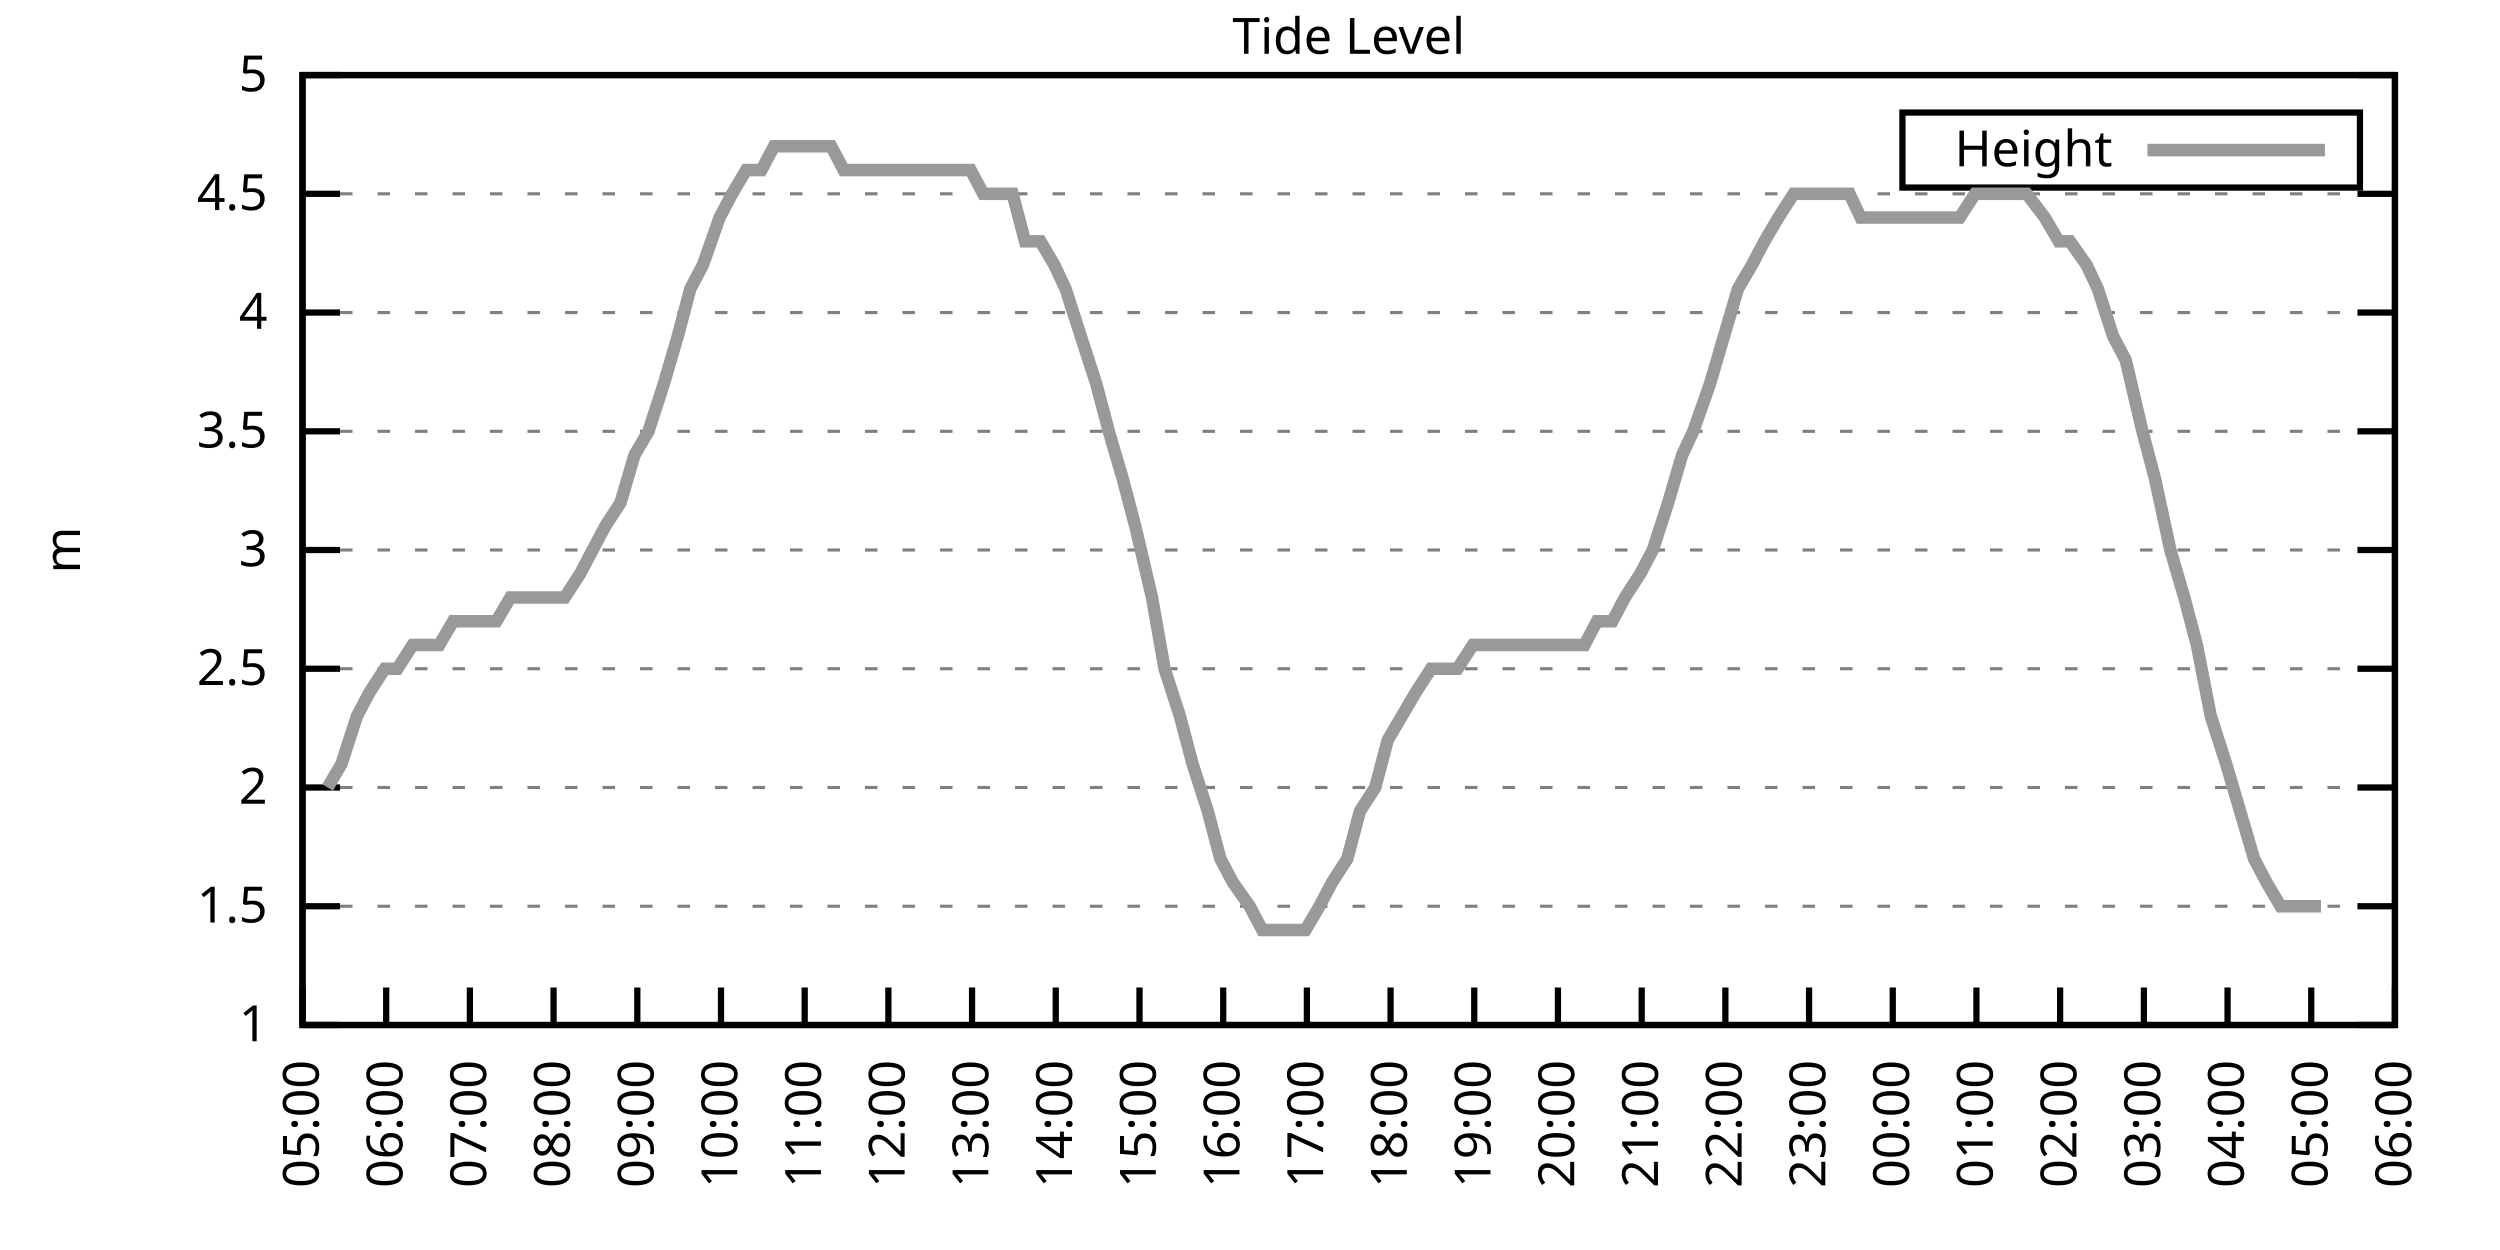
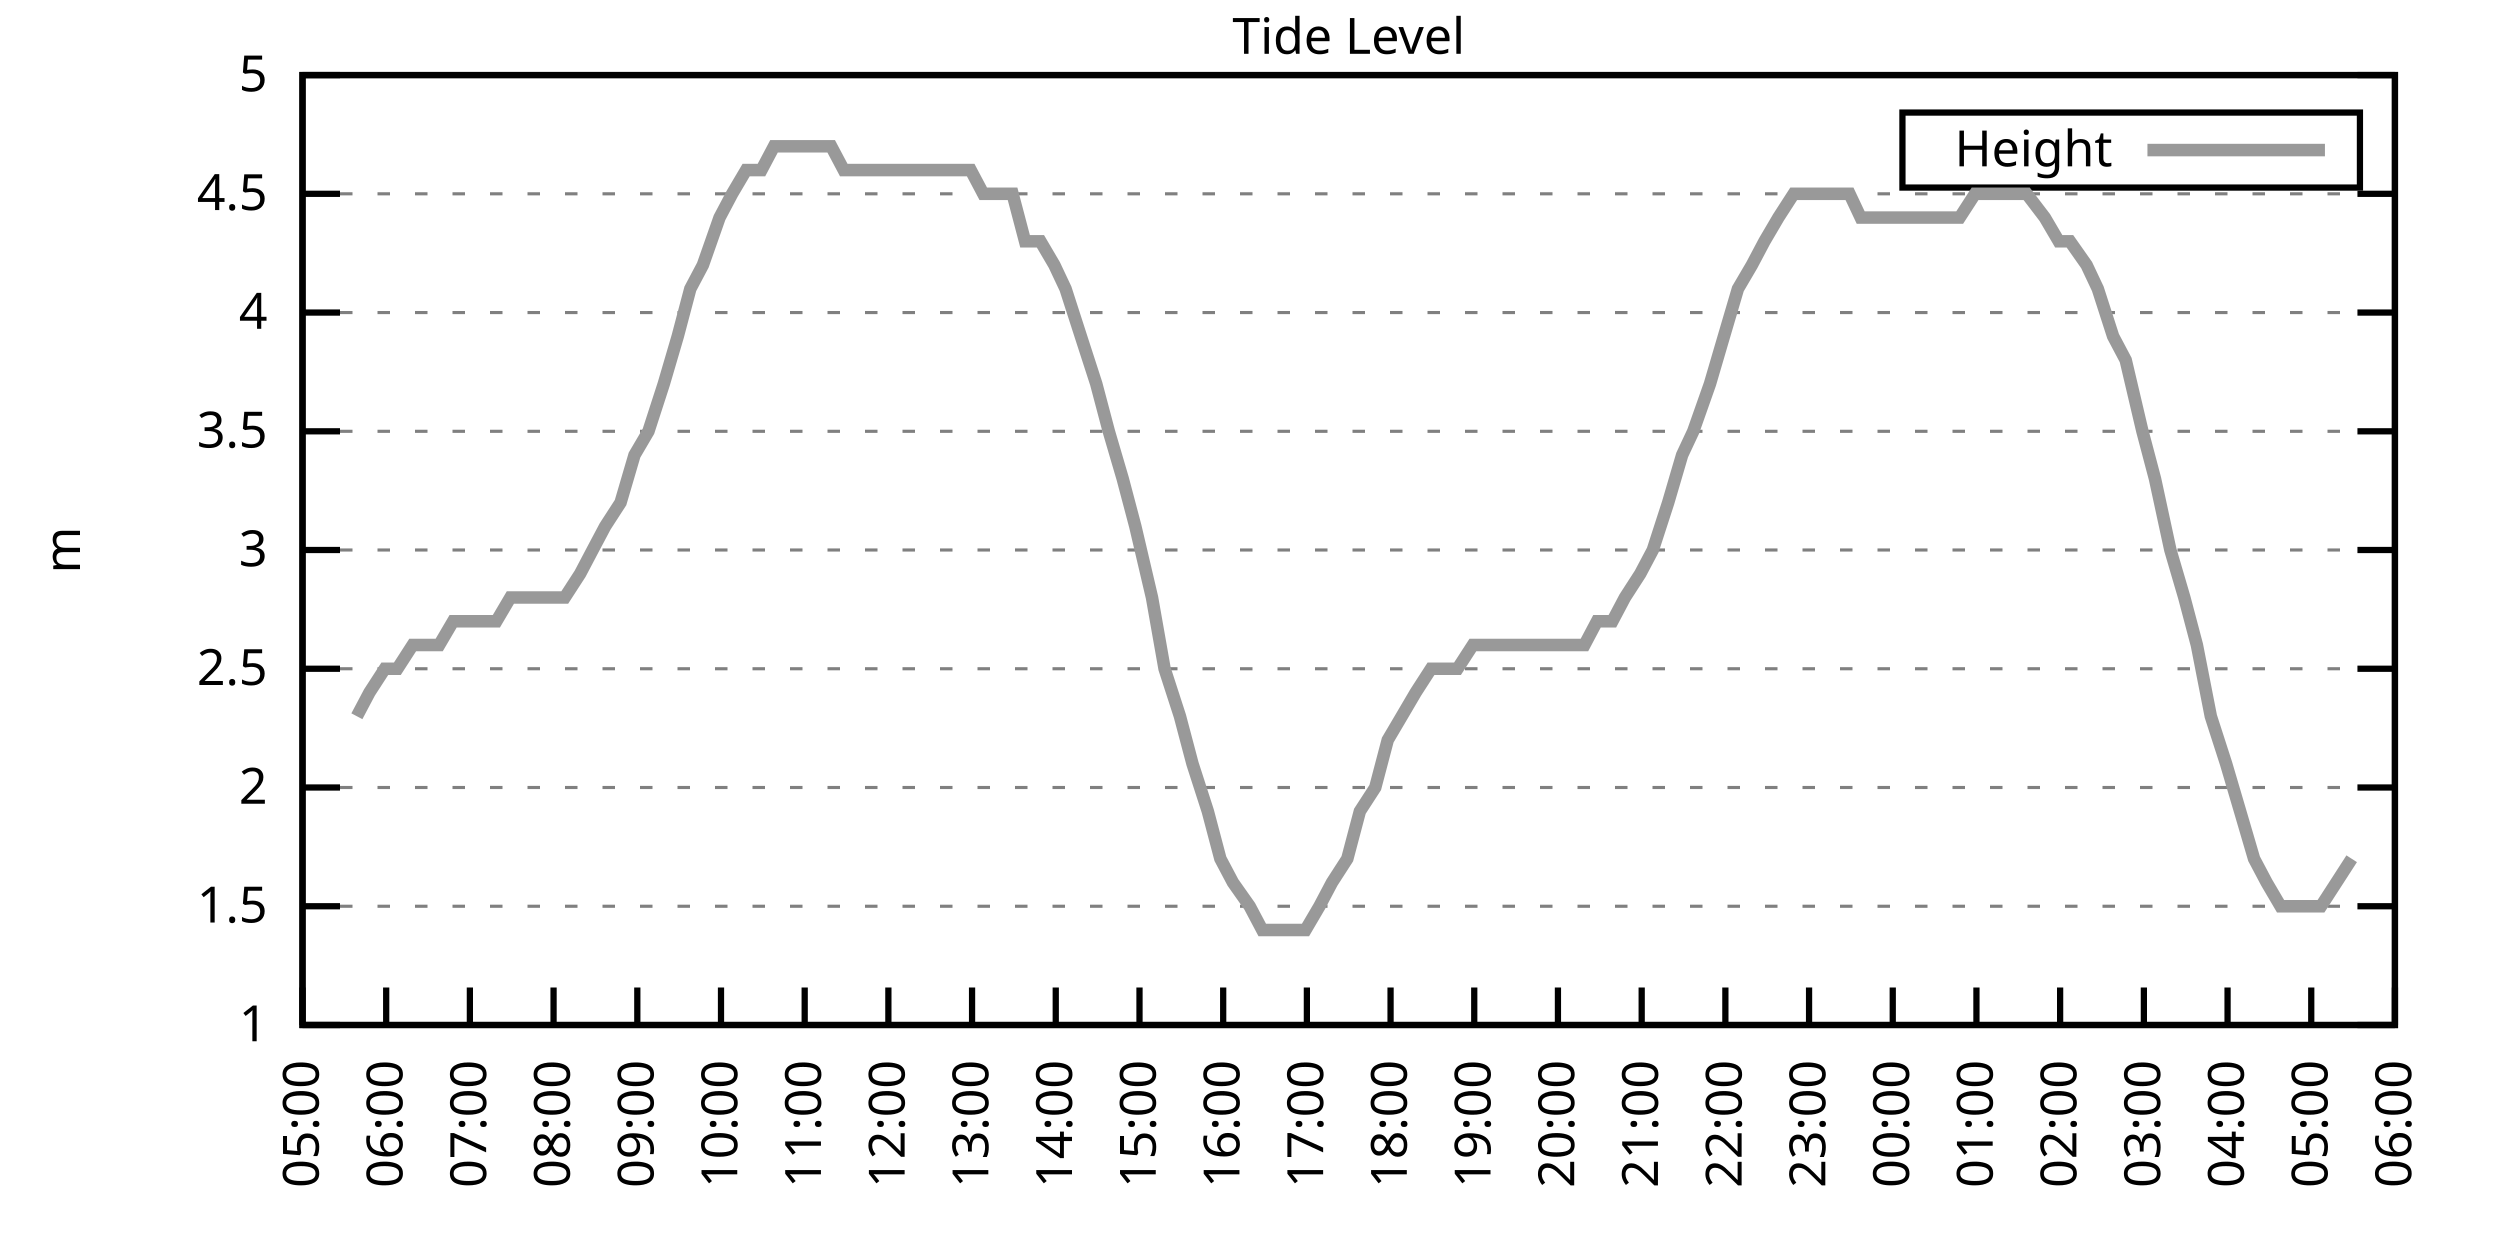
<svg xmlns="http://www.w3.org/2000/svg" xmlns:xlink="http://www.w3.org/1999/xlink" width="400" height="200" viewBox="0 0 400 200">
  <g id="gnuplot_canvas">
    <rect x="0" y="0" width="400" height="200" fill="none" />
    <defs>
      <circle id="gpDot" r="0.5" stroke-width="0.5" stroke="currentColor" />
      <path id="gpPt0" stroke-width="0.333" stroke="currentColor" d="M-1,0 h2 M0,-1 v2" />
      <path id="gpPt1" stroke-width="0.333" stroke="currentColor" d="M-1,-1 L1,1 M1,-1 L-1,1" />
      <path id="gpPt2" stroke-width="0.333" stroke="currentColor" d="M-1,0 L1,0 M0,-1 L0,1 M-1,-1 L1,1 M-1,1 L1,-1" />
      <rect id="gpPt3" stroke-width="0.333" stroke="currentColor" x="-1" y="-1" width="2" height="2" />
      <rect id="gpPt4" stroke-width="0.333" stroke="currentColor" fill="currentColor" x="-1" y="-1" width="2" height="2" />
      <circle id="gpPt5" stroke-width="0.333" stroke="currentColor" cx="0" cy="0" r="1" />
      <use xlink:href="#gpPt5" id="gpPt6" fill="currentColor" stroke="none" />
      <path id="gpPt7" stroke-width="0.333" stroke="currentColor" d="M0,-1.33 L-1.33,0.67 L1.33,0.67 z" />
      <use xlink:href="#gpPt7" id="gpPt8" fill="currentColor" stroke="none" />
      <use xlink:href="#gpPt7" id="gpPt9" stroke="currentColor" transform="rotate(180)" />
      <use xlink:href="#gpPt9" id="gpPt10" fill="currentColor" stroke="none" />
      <use xlink:href="#gpPt3" id="gpPt11" stroke="currentColor" transform="rotate(45)" />
      <use xlink:href="#gpPt11" id="gpPt12" fill="currentColor" stroke="none" />
      <path id="gpPt13" stroke-width="0.333" stroke="currentColor" d="M0,1.330 L1.265,0.411 L0.782,-1.067 L-0.782,-1.076 L-1.265,0.411 z" />
      <use xlink:href="#gpPt13" id="gpPt14" fill="currentColor" stroke="none" />
      <filter id="textbox" filterUnits="objectBoundingBox" x="0" y="0" height="1" width="1">
        <feFlood flood-color="white" flood-opacity="1" result="bgnd" />
        <feComposite in="SourceGraphic" in2="bgnd" operator="atop" />
      </filter>
      <filter id="greybox" filterUnits="objectBoundingBox" x="0" y="0" height="1" width="1">
        <feFlood flood-color="lightgrey" flood-opacity="1" result="grey" />
        <feComposite in="SourceGraphic" in2="grey" operator="atop" />
      </filter>
    </defs>
    <g fill="none" color="white" stroke="currentColor" stroke-width="1.00" stroke-linecap="butt" stroke-linejoin="miter">
</g>
    <g fill="none" color="black" stroke="currentColor" stroke-width="1.00" stroke-linecap="butt" stroke-linejoin="miter">
      <g stroke="none" shape-rendering="crispEdges">
        <polygon fill="rgb(255, 255, 255)" points="48.40,164.00 383.18,164.00 383.18,12.02 48.40,12.02 " />
      </g>
    </g>
    <g fill="none" color="black" stroke="currentColor" stroke-width="1.00" stroke-linecap="butt" stroke-linejoin="miter">
</g>
    <g fill="none" color="black" stroke="black" stroke-width="0.50" stroke-linecap="butt" stroke-linejoin="miter">
</g>
    <g fill="none" color="gray" stroke="currentColor" stroke-width="0.50" stroke-linecap="butt" stroke-linejoin="miter">
      <path stroke="gray" stroke-dasharray="2,4" class="gridline" d="M48.40,164.00 L383.19,164.00  " />
    </g>
    <g fill="none" color="gray" stroke="gray" stroke-width="1.00" stroke-linecap="butt" stroke-linejoin="miter">
</g>
    <g fill="none" color="black" stroke="currentColor" stroke-width="1.00" stroke-linecap="butt" stroke-linejoin="miter">
      <path stroke="black" d="M48.40,164.00 L54.40,164.00 M383.19,164.00 L377.19,164.00  " />
      <g transform="translate(42.80,166.60)" stroke="none" fill="black" font-family="Sans" font-size="8.00" text-anchor="end">
        <text>
          <tspan font-family="Sans"> 1</tspan>
        </text>
      </g>
    </g>
    <g fill="none" color="black" stroke="currentColor" stroke-width="1.00" stroke-linecap="butt" stroke-linejoin="miter">
</g>
    <g fill="none" color="black" stroke="black" stroke-width="0.50" stroke-linecap="butt" stroke-linejoin="miter">
</g>
    <g fill="none" color="gray" stroke="currentColor" stroke-width="0.50" stroke-linecap="butt" stroke-linejoin="miter">
      <path stroke="gray" stroke-dasharray="2,4" class="gridline" d="M48.40,145.00 L383.19,145.00  " />
    </g>
    <g fill="none" color="gray" stroke="gray" stroke-width="1.00" stroke-linecap="butt" stroke-linejoin="miter">
</g>
    <g fill="none" color="black" stroke="currentColor" stroke-width="1.00" stroke-linecap="butt" stroke-linejoin="miter">
      <path stroke="black" d="M48.40,145.00 L54.40,145.00 M383.19,145.00 L377.19,145.00  " />
      <g transform="translate(42.80,147.60)" stroke="none" fill="black" font-family="Sans" font-size="8.00" text-anchor="end">
        <text>
          <tspan font-family="Sans"> 1.5</tspan>
        </text>
      </g>
    </g>
    <g fill="none" color="black" stroke="currentColor" stroke-width="1.00" stroke-linecap="butt" stroke-linejoin="miter">
</g>
    <g fill="none" color="black" stroke="black" stroke-width="0.50" stroke-linecap="butt" stroke-linejoin="miter">
</g>
    <g fill="none" color="gray" stroke="currentColor" stroke-width="0.50" stroke-linecap="butt" stroke-linejoin="miter">
      <path stroke="gray" stroke-dasharray="2,4" class="gridline" d="M48.40,126.00 L383.19,126.00  " />
    </g>
    <g fill="none" color="gray" stroke="gray" stroke-width="1.00" stroke-linecap="butt" stroke-linejoin="miter">
</g>
    <g fill="none" color="black" stroke="currentColor" stroke-width="1.00" stroke-linecap="butt" stroke-linejoin="miter">
      <path stroke="black" d="M48.40,126.00 L54.40,126.00 M383.19,126.00 L377.19,126.00  " />
      <g transform="translate(42.80,128.60)" stroke="none" fill="black" font-family="Sans" font-size="8.00" text-anchor="end">
        <text>
          <tspan font-family="Sans"> 2</tspan>
        </text>
      </g>
    </g>
    <g fill="none" color="black" stroke="currentColor" stroke-width="1.00" stroke-linecap="butt" stroke-linejoin="miter">
</g>
    <g fill="none" color="black" stroke="black" stroke-width="0.50" stroke-linecap="butt" stroke-linejoin="miter">
</g>
    <g fill="none" color="gray" stroke="currentColor" stroke-width="0.50" stroke-linecap="butt" stroke-linejoin="miter">
      <path stroke="gray" stroke-dasharray="2,4" class="gridline" d="M48.40,107.00 L383.19,107.00  " />
    </g>
    <g fill="none" color="gray" stroke="gray" stroke-width="1.00" stroke-linecap="butt" stroke-linejoin="miter">
</g>
    <g fill="none" color="black" stroke="currentColor" stroke-width="1.00" stroke-linecap="butt" stroke-linejoin="miter">
      <path stroke="black" d="M48.40,107.00 L54.40,107.00 M383.19,107.00 L377.19,107.00  " />
      <g transform="translate(42.80,109.60)" stroke="none" fill="black" font-family="Sans" font-size="8.00" text-anchor="end">
        <text>
          <tspan font-family="Sans"> 2.5</tspan>
        </text>
      </g>
    </g>
    <g fill="none" color="black" stroke="currentColor" stroke-width="1.00" stroke-linecap="butt" stroke-linejoin="miter">
</g>
    <g fill="none" color="black" stroke="black" stroke-width="0.50" stroke-linecap="butt" stroke-linejoin="miter">
</g>
    <g fill="none" color="gray" stroke="currentColor" stroke-width="0.50" stroke-linecap="butt" stroke-linejoin="miter">
      <path stroke="gray" stroke-dasharray="2,4" class="gridline" d="M48.40,88.00 L383.19,88.00  " />
    </g>
    <g fill="none" color="gray" stroke="gray" stroke-width="1.00" stroke-linecap="butt" stroke-linejoin="miter">
</g>
    <g fill="none" color="black" stroke="currentColor" stroke-width="1.00" stroke-linecap="butt" stroke-linejoin="miter">
      <path stroke="black" d="M48.40,88.00 L54.40,88.00 M383.19,88.00 L377.19,88.00  " />
      <g transform="translate(42.80,90.60)" stroke="none" fill="black" font-family="Sans" font-size="8.00" text-anchor="end">
        <text>
          <tspan font-family="Sans"> 3</tspan>
        </text>
      </g>
    </g>
    <g fill="none" color="black" stroke="currentColor" stroke-width="1.00" stroke-linecap="butt" stroke-linejoin="miter">
</g>
    <g fill="none" color="black" stroke="black" stroke-width="0.50" stroke-linecap="butt" stroke-linejoin="miter">
</g>
    <g fill="none" color="gray" stroke="currentColor" stroke-width="0.50" stroke-linecap="butt" stroke-linejoin="miter">
      <path stroke="gray" stroke-dasharray="2,4" class="gridline" d="M48.40,69.01 L383.19,69.01  " />
    </g>
    <g fill="none" color="gray" stroke="gray" stroke-width="1.00" stroke-linecap="butt" stroke-linejoin="miter">
</g>
    <g fill="none" color="black" stroke="currentColor" stroke-width="1.00" stroke-linecap="butt" stroke-linejoin="miter">
      <path stroke="black" d="M48.40,69.01 L54.40,69.01 M383.19,69.01 L377.19,69.01  " />
      <g transform="translate(42.80,71.61)" stroke="none" fill="black" font-family="Sans" font-size="8.00" text-anchor="end">
        <text>
          <tspan font-family="Sans"> 3.5</tspan>
        </text>
      </g>
    </g>
    <g fill="none" color="black" stroke="currentColor" stroke-width="1.00" stroke-linecap="butt" stroke-linejoin="miter">
</g>
    <g fill="none" color="black" stroke="black" stroke-width="0.50" stroke-linecap="butt" stroke-linejoin="miter">
</g>
    <g fill="none" color="gray" stroke="currentColor" stroke-width="0.50" stroke-linecap="butt" stroke-linejoin="miter">
      <path stroke="gray" stroke-dasharray="2,4" class="gridline" d="M48.40,50.01 L383.19,50.01  " />
    </g>
    <g fill="none" color="gray" stroke="gray" stroke-width="1.00" stroke-linecap="butt" stroke-linejoin="miter">
</g>
    <g fill="none" color="black" stroke="currentColor" stroke-width="1.00" stroke-linecap="butt" stroke-linejoin="miter">
      <path stroke="black" d="M48.40,50.01 L54.40,50.01 M383.19,50.01 L377.19,50.01  " />
      <g transform="translate(42.80,52.61)" stroke="none" fill="black" font-family="Sans" font-size="8.00" text-anchor="end">
        <text>
          <tspan font-family="Sans"> 4</tspan>
        </text>
      </g>
    </g>
    <g fill="none" color="black" stroke="currentColor" stroke-width="1.00" stroke-linecap="butt" stroke-linejoin="miter">
</g>
    <g fill="none" color="black" stroke="black" stroke-width="0.50" stroke-linecap="butt" stroke-linejoin="miter">
</g>
    <g fill="none" color="gray" stroke="currentColor" stroke-width="0.50" stroke-linecap="butt" stroke-linejoin="miter">
      <path stroke="gray" stroke-dasharray="2,4" class="gridline" d="M48.40,31.01 L383.19,31.01  " />
    </g>
    <g fill="none" color="gray" stroke="gray" stroke-width="1.00" stroke-linecap="butt" stroke-linejoin="miter">
</g>
    <g fill="none" color="black" stroke="currentColor" stroke-width="1.00" stroke-linecap="butt" stroke-linejoin="miter">
      <path stroke="black" d="M48.40,31.01 L54.40,31.01 M383.19,31.01 L377.19,31.01  " />
      <g transform="translate(42.80,33.61)" stroke="none" fill="black" font-family="Sans" font-size="8.00" text-anchor="end">
        <text>
          <tspan font-family="Sans"> 4.5</tspan>
        </text>
      </g>
    </g>
    <g fill="none" color="black" stroke="currentColor" stroke-width="1.00" stroke-linecap="butt" stroke-linejoin="miter">
</g>
    <g fill="none" color="black" stroke="black" stroke-width="0.50" stroke-linecap="butt" stroke-linejoin="miter">
</g>
    <g fill="none" color="gray" stroke="currentColor" stroke-width="0.50" stroke-linecap="butt" stroke-linejoin="miter">
      <path stroke="gray" stroke-dasharray="2,4" class="gridline" d="M48.40,12.01 L383.19,12.01  " />
    </g>
    <g fill="none" color="gray" stroke="gray" stroke-width="1.00" stroke-linecap="butt" stroke-linejoin="miter">
</g>
    <g fill="none" color="black" stroke="currentColor" stroke-width="1.00" stroke-linecap="butt" stroke-linejoin="miter">
      <path stroke="black" d="M48.40,12.01 L54.40,12.01 M383.19,12.01 L377.19,12.01  " />
      <g transform="translate(42.80,14.61)" stroke="none" fill="black" font-family="Sans" font-size="8.00" text-anchor="end">
        <text>
          <tspan font-family="Sans"> 5</tspan>
        </text>
      </g>
    </g>
    <g fill="none" color="black" stroke="currentColor" stroke-width="1.00" stroke-linecap="butt" stroke-linejoin="miter">
      <path stroke="black" d="M48.40,164.00 L48.40,158.00  " />
      <g transform="translate(51.00,169.60) rotate(270.00)" stroke="none" fill="black" font-family="Sans" font-size="8.00" text-anchor="end">
        <text>
          <tspan font-family="Sans">05:00</tspan>
        </text>
      </g>
    </g>
    <g fill="none" color="black" stroke="currentColor" stroke-width="1.00" stroke-linecap="butt" stroke-linejoin="miter">
      <path stroke="black" d="M61.79,164.00 L61.79,158.00  " />
      <g transform="translate(64.39,169.60) rotate(270.00)" stroke="none" fill="black" font-family="Sans" font-size="8.00" text-anchor="end">
        <text>
          <tspan font-family="Sans">06:00</tspan>
        </text>
      </g>
    </g>
    <g fill="none" color="black" stroke="currentColor" stroke-width="1.00" stroke-linecap="butt" stroke-linejoin="miter">
      <path stroke="black" d="M75.18,164.00 L75.18,158.00  " />
      <g transform="translate(77.78,169.60) rotate(270.00)" stroke="none" fill="black" font-family="Sans" font-size="8.00" text-anchor="end">
        <text>
          <tspan font-family="Sans">07:00</tspan>
        </text>
      </g>
    </g>
    <g fill="none" color="black" stroke="currentColor" stroke-width="1.00" stroke-linecap="butt" stroke-linejoin="miter">
      <path stroke="black" d="M88.57,164.00 L88.57,158.00  " />
      <g transform="translate(91.17,169.60) rotate(270.00)" stroke="none" fill="black" font-family="Sans" font-size="8.00" text-anchor="end">
        <text>
          <tspan font-family="Sans">08:00</tspan>
        </text>
      </g>
    </g>
    <g fill="none" color="black" stroke="currentColor" stroke-width="1.00" stroke-linecap="butt" stroke-linejoin="miter">
      <path stroke="black" d="M101.97,164.00 L101.97,158.00  " />
      <g transform="translate(104.57,169.60) rotate(270.00)" stroke="none" fill="black" font-family="Sans" font-size="8.00" text-anchor="end">
        <text>
          <tspan font-family="Sans">09:00</tspan>
        </text>
      </g>
    </g>
    <g fill="none" color="black" stroke="currentColor" stroke-width="1.00" stroke-linecap="butt" stroke-linejoin="miter">
      <path stroke="black" d="M115.36,164.00 L115.36,158.00  " />
      <g transform="translate(117.96,169.60) rotate(270.00)" stroke="none" fill="black" font-family="Sans" font-size="8.00" text-anchor="end">
        <text>
          <tspan font-family="Sans">10:00</tspan>
        </text>
      </g>
    </g>
    <g fill="none" color="black" stroke="currentColor" stroke-width="1.00" stroke-linecap="butt" stroke-linejoin="miter">
      <path stroke="black" d="M128.75,164.00 L128.75,158.00  " />
      <g transform="translate(131.35,169.60) rotate(270.00)" stroke="none" fill="black" font-family="Sans" font-size="8.00" text-anchor="end">
        <text>
          <tspan font-family="Sans">11:00</tspan>
        </text>
      </g>
    </g>
    <g fill="none" color="black" stroke="currentColor" stroke-width="1.00" stroke-linecap="butt" stroke-linejoin="miter">
      <path stroke="black" d="M142.14,164.00 L142.14,158.00  " />
      <g transform="translate(144.74,169.60) rotate(270.00)" stroke="none" fill="black" font-family="Sans" font-size="8.00" text-anchor="end">
        <text>
          <tspan font-family="Sans">12:00</tspan>
        </text>
      </g>
    </g>
    <g fill="none" color="black" stroke="currentColor" stroke-width="1.00" stroke-linecap="butt" stroke-linejoin="miter">
      <path stroke="black" d="M155.53,164.00 L155.53,158.00  " />
      <g transform="translate(158.13,169.60) rotate(270.00)" stroke="none" fill="black" font-family="Sans" font-size="8.00" text-anchor="end">
        <text>
          <tspan font-family="Sans">13:00</tspan>
        </text>
      </g>
    </g>
    <g fill="none" color="black" stroke="currentColor" stroke-width="1.00" stroke-linecap="butt" stroke-linejoin="miter">
      <path stroke="black" d="M168.92,164.00 L168.92,158.00  " />
      <g transform="translate(171.52,169.60) rotate(270.00)" stroke="none" fill="black" font-family="Sans" font-size="8.00" text-anchor="end">
        <text>
          <tspan font-family="Sans">14:00</tspan>
        </text>
      </g>
    </g>
    <g fill="none" color="black" stroke="currentColor" stroke-width="1.00" stroke-linecap="butt" stroke-linejoin="miter">
      <path stroke="black" d="M182.32,164.00 L182.32,158.00  " />
      <g transform="translate(184.92,169.60) rotate(270.00)" stroke="none" fill="black" font-family="Sans" font-size="8.00" text-anchor="end">
        <text>
          <tspan font-family="Sans">15:00</tspan>
        </text>
      </g>
    </g>
    <g fill="none" color="black" stroke="currentColor" stroke-width="1.00" stroke-linecap="butt" stroke-linejoin="miter">
      <path stroke="black" d="M195.71,164.00 L195.71,158.00  " />
      <g transform="translate(198.31,169.60) rotate(270.00)" stroke="none" fill="black" font-family="Sans" font-size="8.00" text-anchor="end">
        <text>
          <tspan font-family="Sans">16:00</tspan>
        </text>
      </g>
    </g>
    <g fill="none" color="black" stroke="currentColor" stroke-width="1.00" stroke-linecap="butt" stroke-linejoin="miter">
      <path stroke="black" d="M209.10,164.00 L209.10,158.00  " />
      <g transform="translate(211.70,169.60) rotate(270.00)" stroke="none" fill="black" font-family="Sans" font-size="8.00" text-anchor="end">
        <text>
          <tspan font-family="Sans">17:00</tspan>
        </text>
      </g>
    </g>
    <g fill="none" color="black" stroke="currentColor" stroke-width="1.00" stroke-linecap="butt" stroke-linejoin="miter">
      <path stroke="black" d="M222.49,164.00 L222.49,158.00  " />
      <g transform="translate(225.09,169.60) rotate(270.00)" stroke="none" fill="black" font-family="Sans" font-size="8.00" text-anchor="end">
        <text>
          <tspan font-family="Sans">18:00</tspan>
        </text>
      </g>
    </g>
    <g fill="none" color="black" stroke="currentColor" stroke-width="1.00" stroke-linecap="butt" stroke-linejoin="miter">
      <path stroke="black" d="M235.88,164.00 L235.88,158.00  " />
      <g transform="translate(238.48,169.60) rotate(270.00)" stroke="none" fill="black" font-family="Sans" font-size="8.00" text-anchor="end">
        <text>
          <tspan font-family="Sans">19:00</tspan>
        </text>
      </g>
    </g>
    <g fill="none" color="black" stroke="currentColor" stroke-width="1.00" stroke-linecap="butt" stroke-linejoin="miter">
      <path stroke="black" d="M249.27,164.00 L249.27,158.00  " />
      <g transform="translate(251.87,169.60) rotate(270.00)" stroke="none" fill="black" font-family="Sans" font-size="8.00" text-anchor="end">
        <text>
          <tspan font-family="Sans">20:00</tspan>
        </text>
      </g>
    </g>
    <g fill="none" color="black" stroke="currentColor" stroke-width="1.00" stroke-linecap="butt" stroke-linejoin="miter">
      <path stroke="black" d="M262.67,164.00 L262.67,158.00  " />
      <g transform="translate(265.27,169.60) rotate(270.00)" stroke="none" fill="black" font-family="Sans" font-size="8.00" text-anchor="end">
        <text>
          <tspan font-family="Sans">21:00</tspan>
        </text>
      </g>
    </g>
    <g fill="none" color="black" stroke="currentColor" stroke-width="1.00" stroke-linecap="butt" stroke-linejoin="miter">
      <path stroke="black" d="M276.06,164.00 L276.06,158.00  " />
      <g transform="translate(278.66,169.60) rotate(270.00)" stroke="none" fill="black" font-family="Sans" font-size="8.00" text-anchor="end">
        <text>
          <tspan font-family="Sans">22:00</tspan>
        </text>
      </g>
    </g>
    <g fill="none" color="black" stroke="currentColor" stroke-width="1.00" stroke-linecap="butt" stroke-linejoin="miter">
      <path stroke="black" d="M289.45,164.00 L289.45,158.00  " />
      <g transform="translate(292.05,169.60) rotate(270.00)" stroke="none" fill="black" font-family="Sans" font-size="8.00" text-anchor="end">
        <text>
          <tspan font-family="Sans">23:00</tspan>
        </text>
      </g>
    </g>
    <g fill="none" color="black" stroke="currentColor" stroke-width="1.00" stroke-linecap="butt" stroke-linejoin="miter">
      <path stroke="black" d="M302.84,164.00 L302.84,158.00  " />
      <g transform="translate(305.44,169.60) rotate(270.00)" stroke="none" fill="black" font-family="Sans" font-size="8.00" text-anchor="end">
        <text>
          <tspan font-family="Sans">00:00</tspan>
        </text>
      </g>
    </g>
    <g fill="none" color="black" stroke="currentColor" stroke-width="1.00" stroke-linecap="butt" stroke-linejoin="miter">
      <path stroke="black" d="M316.23,164.00 L316.23,158.00  " />
      <g transform="translate(318.83,169.60) rotate(270.00)" stroke="none" fill="black" font-family="Sans" font-size="8.00" text-anchor="end">
        <text>
          <tspan font-family="Sans">01:00</tspan>
        </text>
      </g>
    </g>
    <g fill="none" color="black" stroke="currentColor" stroke-width="1.00" stroke-linecap="butt" stroke-linejoin="miter">
      <path stroke="black" d="M329.62,164.00 L329.62,158.00  " />
      <g transform="translate(332.22,169.60) rotate(270.00)" stroke="none" fill="black" font-family="Sans" font-size="8.00" text-anchor="end">
        <text>
          <tspan font-family="Sans">02:00</tspan>
        </text>
      </g>
    </g>
    <g fill="none" color="black" stroke="currentColor" stroke-width="1.00" stroke-linecap="butt" stroke-linejoin="miter">
      <path stroke="black" d="M343.02,164.00 L343.02,158.00  " />
      <g transform="translate(345.62,169.60) rotate(270.00)" stroke="none" fill="black" font-family="Sans" font-size="8.00" text-anchor="end">
        <text>
          <tspan font-family="Sans">03:00</tspan>
        </text>
      </g>
    </g>
    <g fill="none" color="black" stroke="currentColor" stroke-width="1.00" stroke-linecap="butt" stroke-linejoin="miter">
      <path stroke="black" d="M356.41,164.00 L356.41,158.00  " />
      <g transform="translate(359.01,169.60) rotate(270.00)" stroke="none" fill="black" font-family="Sans" font-size="8.00" text-anchor="end">
        <text>
          <tspan font-family="Sans">04:00</tspan>
        </text>
      </g>
    </g>
    <g fill="none" color="black" stroke="currentColor" stroke-width="1.00" stroke-linecap="butt" stroke-linejoin="miter">
      <path stroke="black" d="M369.80,164.00 L369.80,158.00  " />
      <g transform="translate(372.40,169.60) rotate(270.00)" stroke="none" fill="black" font-family="Sans" font-size="8.00" text-anchor="end">
        <text>
          <tspan font-family="Sans">05:00</tspan>
        </text>
      </g>
    </g>
    <g fill="none" color="black" stroke="currentColor" stroke-width="1.00" stroke-linecap="butt" stroke-linejoin="miter">
      <path stroke="black" d="M383.19,164.00 L383.19,158.00  " />
      <g transform="translate(385.79,169.60) rotate(270.00)" stroke="none" fill="black" font-family="Sans" font-size="8.00" text-anchor="end">
        <text>
          <tspan font-family="Sans">06:00</tspan>
        </text>
      </g>
    </g>
    <g fill="none" color="black" stroke="currentColor" stroke-width="1.00" stroke-linecap="butt" stroke-linejoin="miter">
</g>
    <g fill="none" color="black" stroke="currentColor" stroke-width="1.00" stroke-linecap="butt" stroke-linejoin="miter">
      <path stroke="black" d="M48.40,12.01 L48.40,164.00 L383.19,164.00 L383.19,12.01 L48.40,12.01 Z  " />
    </g>
    <g fill="none" color="black" stroke="currentColor" stroke-width="1.00" stroke-linecap="butt" stroke-linejoin="miter">
</g>
    <g fill="none" color="black" stroke="currentColor" stroke-width="1.00" stroke-linecap="butt" stroke-linejoin="miter">
      <path stroke="black" d="M304.39,30.01 L304.39,18.01 L377.59,18.01 L377.59,30.01 L304.39,30.01 Z  " />
    </g>
    <g id="Tide_level_plot_1">
      <g fill="none" color="white" stroke="black" stroke-width="2.00" stroke-linecap="butt" stroke-linejoin="miter">
</g>
      <g fill="none" color="black" stroke="currentColor" stroke-width="2.00" stroke-linecap="butt" stroke-linejoin="miter">
        <g transform="translate(337.99,26.61)" stroke="none" fill="black" font-family="Sans" font-size="8.00" text-anchor="end">
          <text>
            <tspan font-family="Sans">Height</tspan>
          </text>
        </g>
      </g>
      <g fill="none" color="black" stroke="currentColor" stroke-width="2.00" stroke-linecap="butt" stroke-linejoin="miter">
-         <path stroke="rgb(153, 153, 153)" d="M343.59,24.01 L371.99,24.01 M52.42,126.00 L54.65,122.20 L57.10,114.60 L59.11,110.80 L61.57,107.00 L63.58,107.00   L66.03,103.20 L68.26,103.20 L70.27,103.20 L72.50,99.40 L74.74,99.40 L76.97,99.40 L79.42,99.40 L81.66,95.60   L83.66,95.60 L86.12,95.60 L88.13,95.60 L90.36,95.60 L92.82,91.80 L94.82,88.00 L96.83,84.21 L99.29,80.41   L101.52,72.81 L103.75,69.01 L106.21,61.41 L108.44,53.81 L110.45,46.21 L112.46,42.41 L115.13,34.81 L117.14,31.01   L119.38,27.21 L121.83,27.21 L123.84,23.41 L125.85,23.41 L128.08,23.41 L130.54,23.41 L132.99,23.41 L135.00,27.21   L137.23,27.21 L139.46,27.21 L141.47,27.21 L143.70,27.21 L146.38,27.21 L148.61,27.21 L150.62,27.21 L153.08,27.21   L155.31,27.21 L157.32,31.01 L159.55,31.01 L162.01,31.01 L164.01,38.61 L166.47,38.61 L168.70,42.41 L170.49,46.21   L172.94,53.81 L175.40,61.41 L177.41,69.01 L179.64,76.61 L181.65,84.21 L184.32,95.60 L186.33,107.00 L188.79,114.60   L190.80,122.20 L193.25,129.80 L195.26,137.40 L197.27,141.20 L199.95,145.00 L201.96,148.80 L204.41,148.80 L206.42,148.80   L208.88,148.80 L211.11,145.00 L213.12,141.20 L215.57,137.40 L217.58,129.80 L220.04,126.00 L222.04,118.40 L224.28,114.60   L226.51,110.80 L228.96,107.00 L231.20,107.00 L233.20,107.00 L235.66,103.20 L237.67,103.20 L240.12,103.20 L242.13,103.20   L244.59,103.20 L246.60,103.20 L249.05,103.20 L251.06,103.20 L253.51,103.20 L255.52,99.40 L257.98,99.40 L259.99,95.60   L262.44,91.80 L264.45,88.00 L266.91,80.41 L269.14,72.81 L270.92,69.01 L273.60,61.41 L275.83,53.81 L278.07,46.21   L280.30,42.41 L282.31,38.61 L284.54,34.81 L286.99,31.01 L289.23,31.01 L291.46,31.01 L293.47,31.01 L295.92,31.01   L297.71,34.81 L300.39,34.81 L302.62,34.81 L304.85,34.81 L306.86,34.81 L309.31,34.81 L311.54,34.81 L313.55,34.81   L316.01,31.01 L318.24,31.01 L320.47,31.01 L322.26,31.01 L324.27,31.01 L327.17,34.81 L329.40,38.61 L331.19,38.61   L333.86,42.41 L335.65,46.21 L338.10,53.81 L340.11,57.61 L342.79,69.01 L344.80,76.61 L347.26,88.00 L349.49,95.60   L351.50,103.20 L353.73,114.60 L356.18,122.20 L358.42,129.80 L360.65,137.40 L362.66,141.20 L364.89,145.00 L367.34,145.00   L369.13,145.00 L371.36,145.00  " />
+         <path stroke="rgb(153, 153, 153)" d="M343.59,24.01 L371.99,24.01 M57.10,114.60 L59.11,110.80 L61.57,107.00 L63.58,107.00 L66.03,103.20 L68.26,103.20   L70.27,103.20 L72.50,99.40 L74.74,99.40 L76.97,99.40 L79.42,99.40 L81.66,95.60 L83.66,95.60 L86.12,95.60   L88.13,95.60 L90.36,95.60 L92.82,91.80 L94.82,88.00 L96.83,84.21 L99.29,80.41 L101.52,72.81 L103.75,69.01   L106.21,61.41 L108.44,53.81 L110.45,46.21 L112.46,42.41 L115.13,34.81 L117.14,31.01 L119.38,27.21 L121.83,27.21   L123.84,23.41 L125.85,23.41 L128.08,23.41 L130.54,23.41 L132.99,23.41 L135.00,27.21 L137.23,27.21 L139.46,27.21   L141.47,27.21 L143.70,27.21 L146.38,27.21 L148.61,27.21 L150.62,27.21 L153.08,27.21 L155.31,27.21 L157.32,31.01   L159.55,31.01 L162.01,31.01 L164.01,38.61 L166.47,38.61 L168.70,42.41 L170.49,46.21 L172.94,53.81 L175.40,61.41   L177.41,69.01 L179.64,76.61 L181.65,84.21 L184.32,95.60 L186.33,107.00 L188.79,114.60 L190.80,122.20 L193.25,129.80   L195.26,137.40 L197.27,141.20 L199.95,145.00 L201.96,148.80 L204.41,148.80 L206.42,148.80 L208.88,148.80 L211.11,145.00   L213.12,141.20 L215.57,137.40 L217.58,129.80 L220.04,126.00 L222.04,118.40 L224.28,114.60 L226.51,110.80 L228.96,107.00   L231.20,107.00 L233.20,107.00 L235.66,103.20 L237.67,103.20 L240.12,103.20 L242.13,103.20 L244.59,103.20 L246.60,103.20   L249.05,103.20 L251.06,103.20 L253.51,103.20 L255.52,99.40 L257.98,99.40 L259.99,95.60 L262.44,91.80 L264.45,88.00   L266.91,80.41 L269.14,72.81 L270.92,69.01 L273.60,61.41 L275.83,53.81 L278.07,46.21 L280.30,42.41 L282.31,38.61   L284.54,34.81 L286.99,31.01 L289.23,31.01 L291.46,31.01 L293.47,31.01 L295.92,31.01 L297.71,34.81 L300.39,34.81   L302.62,34.81 L304.85,34.81 L306.86,34.81 L309.31,34.81 L311.54,34.81 L313.55,34.81 L316.01,31.01 L318.24,31.01   L320.47,31.01 L322.26,31.01 L324.27,31.01 L327.17,34.81 L329.40,38.61 L331.19,38.61 L333.86,42.41 L335.65,46.21   L338.10,53.81 L340.11,57.61 L342.79,69.01 L344.80,76.61 L347.26,88.00 L349.49,95.60 L351.50,103.20 L353.73,114.60   L356.18,122.20 L358.42,129.80 L360.65,137.40 L362.66,141.20 L364.89,145.00 L367.34,145.00 L369.13,145.00 L371.36,145.00   L373.82,141.20 L376.27,137.40  " />
      </g>
    </g>
    <g fill="none" color="black" stroke="currentColor" stroke-width="2.00" stroke-linecap="butt" stroke-linejoin="miter">
</g>
    <g fill="none" color="black" stroke="black" stroke-width="1.00" stroke-linecap="butt" stroke-linejoin="miter">
</g>
    <g fill="none" color="black" stroke="currentColor" stroke-width="1.00" stroke-linecap="butt" stroke-linejoin="miter">
      <path stroke="black" d="M48.40,12.01 L48.40,164.00 L383.19,164.00 L383.19,12.01 L48.40,12.01 Z  " />
      <g transform="translate(12.80,88.01) rotate(270.00)" stroke="none" fill="black" font-family="Sans" font-size="8.00" text-anchor="middle">
        <text>
          <tspan font-family="Sans">m</tspan>
        </text>
      </g>
    </g>
    <g fill="none" color="black" stroke="currentColor" stroke-width="1.00" stroke-linecap="butt" stroke-linejoin="miter">
</g>
    <g fill="none" color="black" stroke="currentColor" stroke-width="1.00" stroke-linecap="butt" stroke-linejoin="miter">
      <g transform="translate(215.79,8.61)" stroke="none" fill="black" font-family="Sans" font-size="8.00" text-anchor="middle">
        <text>
          <tspan font-family="Sans">Tide Level</tspan>
        </text>
      </g>
    </g>
    <g fill="none" color="black" stroke="currentColor" stroke-width="1.00" stroke-linecap="butt" stroke-linejoin="miter">
</g>
  </g>
</svg>
